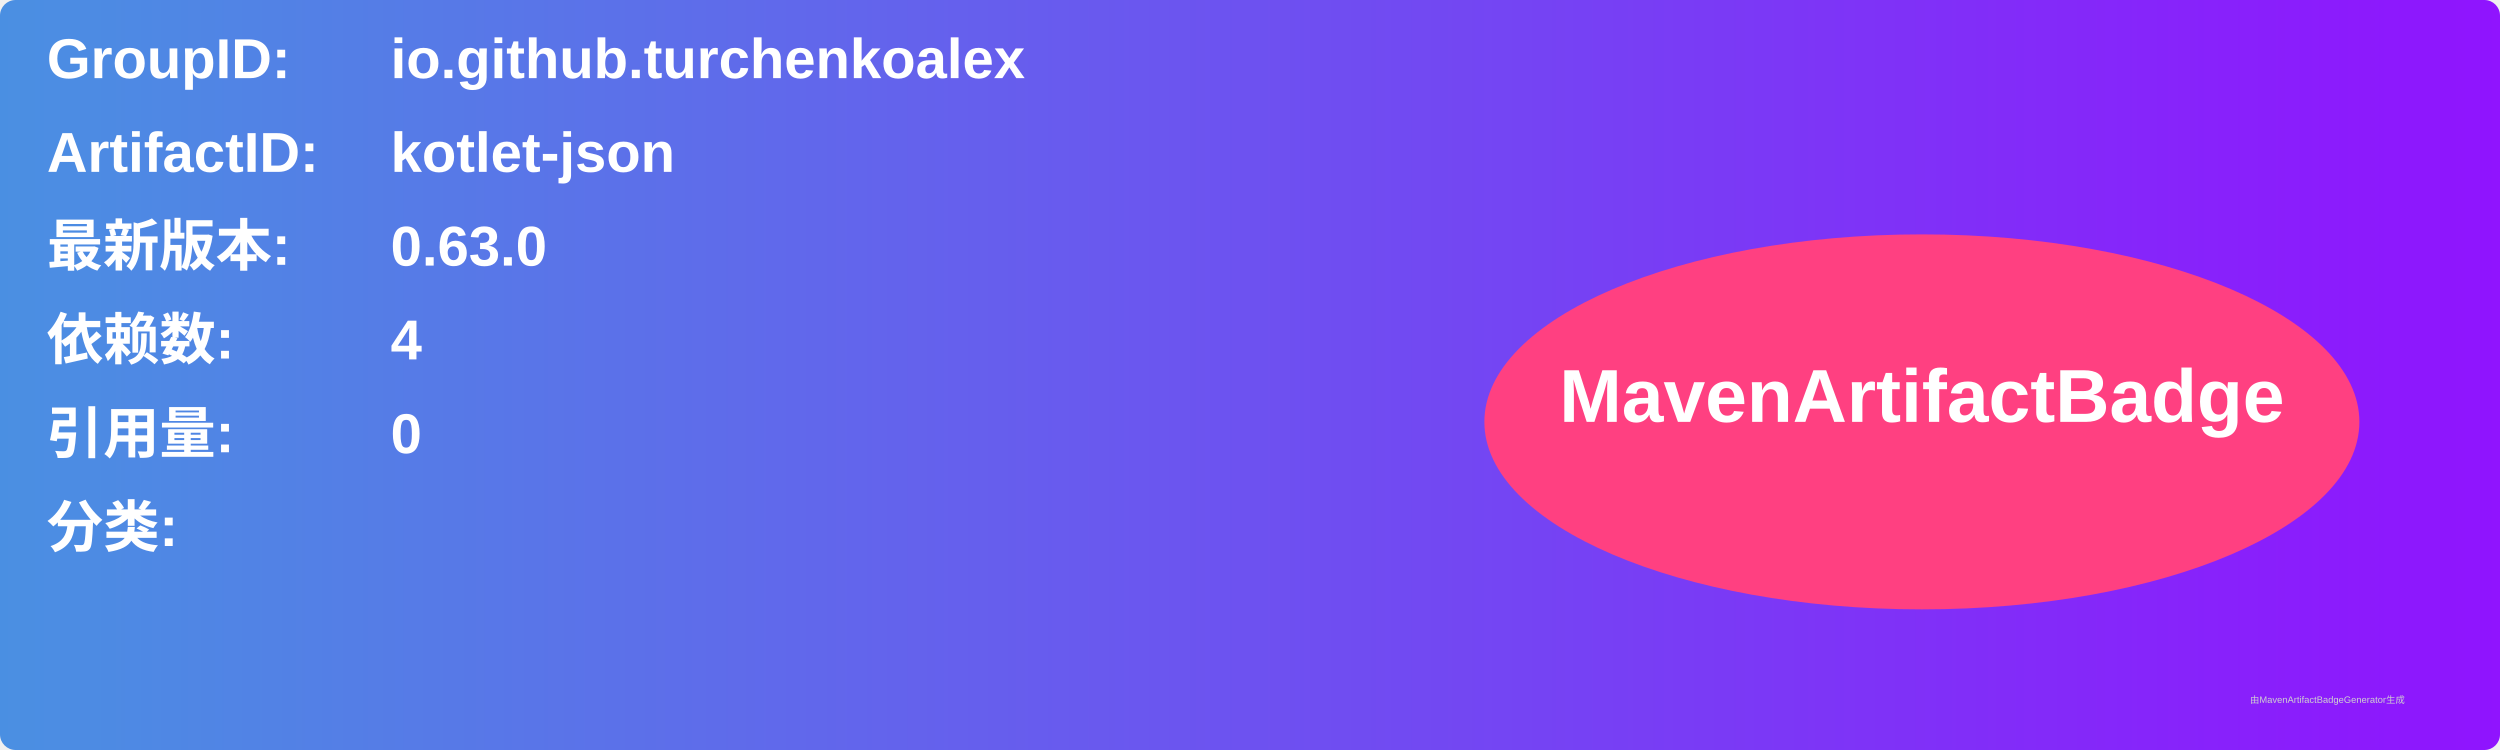
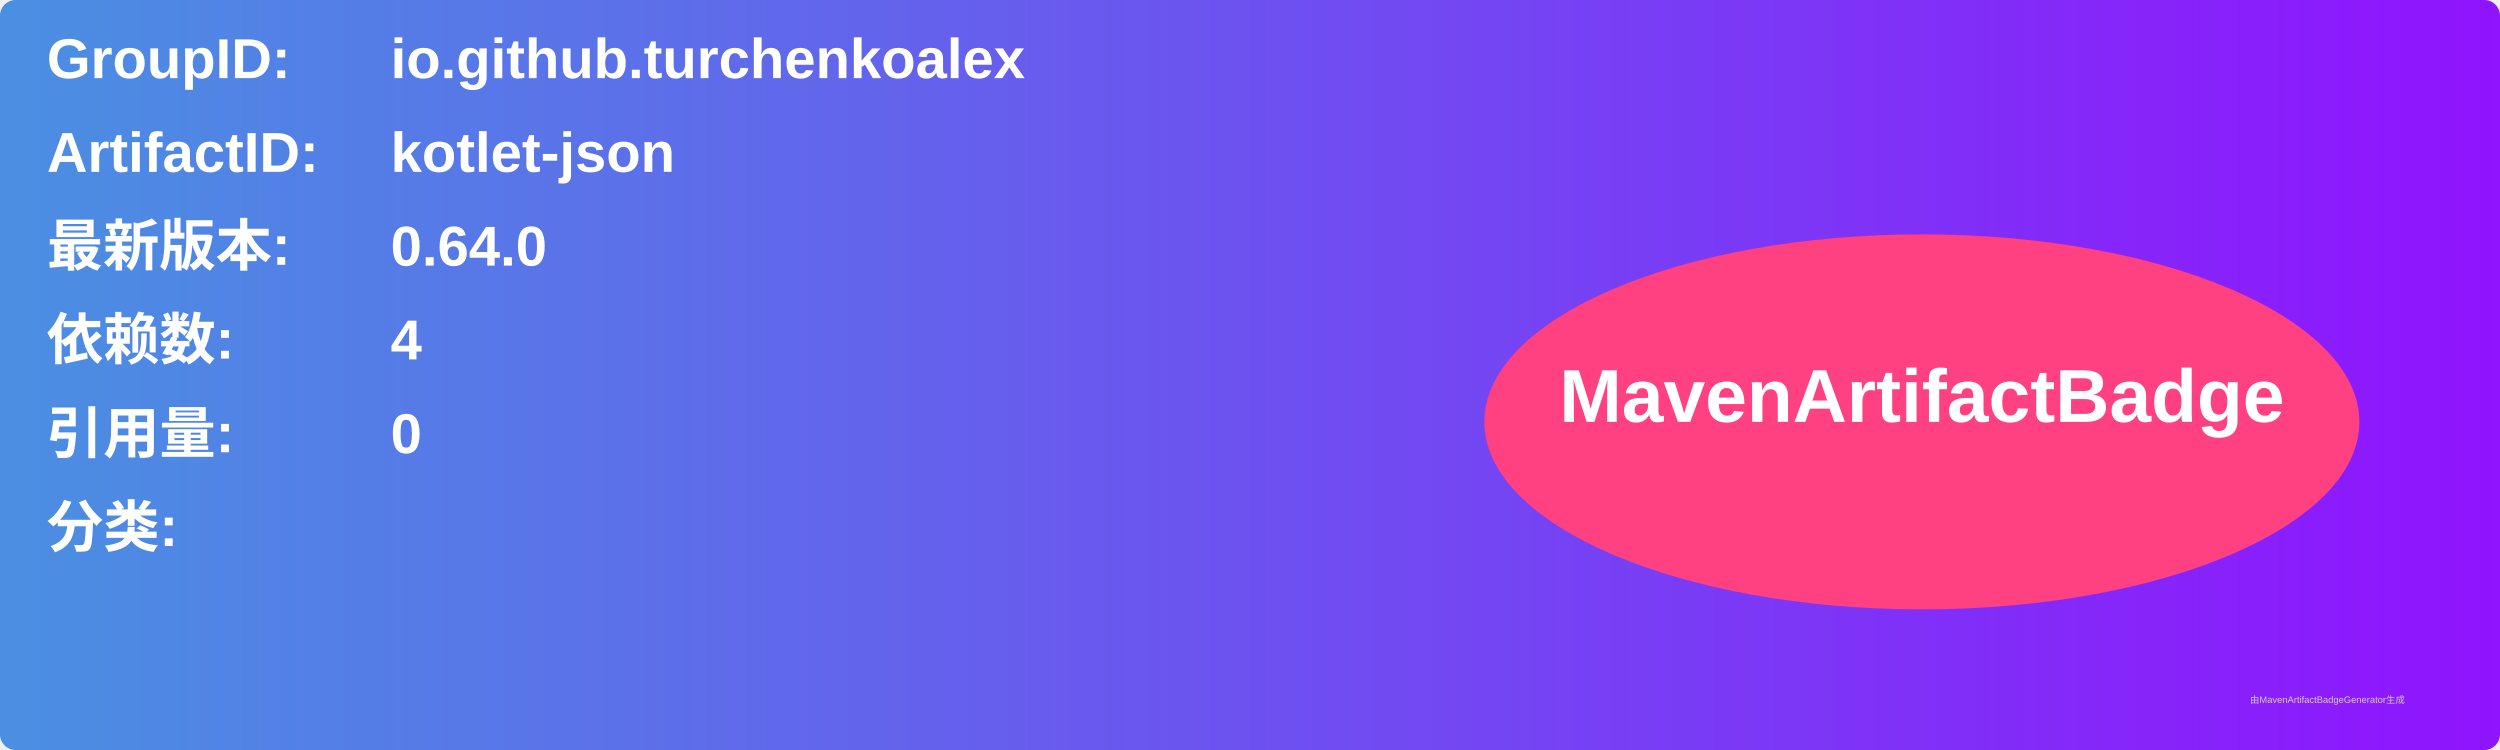
<svg xmlns="http://www.w3.org/2000/svg" width="800" height="240" viewBox="0 0 800 240">
  <linearGradient id="grad" x1="0%" y1="0%" x2="100%" y2="0%">
    <stop offset="0%" stop-color="#4a90e2" />
    <stop offset="100%" stop-color="#9013fe" />
  </linearGradient>
  <rect width="100%" height="100%" rx="5" ry="5" fill="url(#grad)" />
  <g transform="translate(15, 15)">
    <text x="0" y="10" font-family="Arial" font-size="18" fill="white" font-weight="bold" width="260">GroupID:</text>
    <text x="110" y="10" font-family="Arial" font-size="18" fill="white" font-weight="bold" width="460">io.github.turchenkoalex</text>
    <text x="0" y="40" font-family="Arial" font-size="18" fill="white" font-weight="bold" width="260">ArtifactID:</text>
    <text x="110" y="40" font-family="Arial" font-size="18" fill="white" font-weight="bold" width="460">kotlet-json</text>
    <text x="0" y="70" font-family="Arial" font-size="18" fill="white" font-weight="bold">最新版本:</text>
    <text x="110" y="70" font-family="Arial" font-size="18" fill="white" font-weight="bold">
-       <tspan font-weight="bold">0.63.0</tspan>
+       <tspan font-weight="bold">0.64.0</tspan>
    </text>
    <text x="0" y="100" font-family="Arial" font-size="18" fill="white" font-weight="bold">依赖数: </text>
    <text x="110" y="100" font-family="Arial" font-size="18" fill="white">
      <tspan font-weight="bold">4</tspan>
    </text>
    <text x="0" y="130" font-family="Arial" font-size="18" fill="white" font-weight="bold">引用量: </text>
    <text x="110" y="130" font-family="Arial" font-size="18" fill="white">
      <tspan font-weight="bold">0</tspan>
    </text>
    <text x="0" y="160" font-family="Arial" font-size="18" fill="white" font-weight="bold">分类:</text>
    <text x="10" y="190" font-family="Arial" font-size="10" fill="white">
      <tspan font-weight="bold" />
    </text>
    <ellipse cx="600" cy="120" rx="140" ry="60" fill="#ff4081" />
    <text x="600" y="120" text-anchor="middle" font-family="Arial" font-size="24" fill="white" font-weight="bold">MavenArtifactBadge</text>
  </g>
  <text x="720" y="225" font-family="Arial" font-size="3" fill="#d0d0d0">由MavenArtifactBadgeGenerator生成</text>
</svg>
